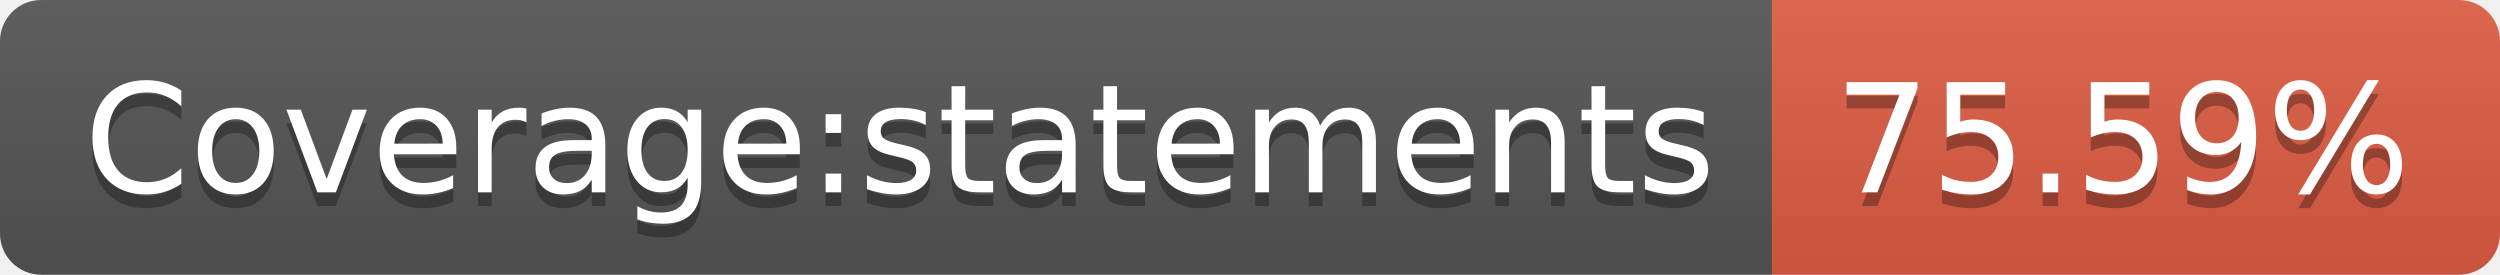
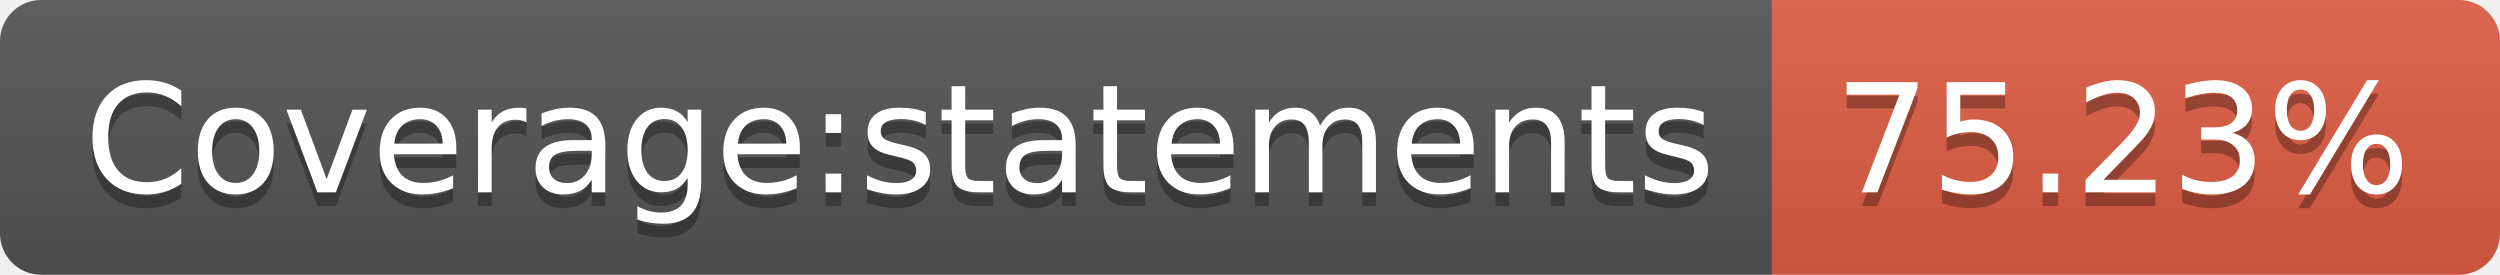
- <svg xmlns="http://www.w3.org/2000/svg" width="182" height="20" role="img" aria-label="Coverage:statements: 75.59%">
+ <svg xmlns="http://www.w3.org/2000/svg" width="182" height="20" role="img" aria-label="Coverage:statements: 75.23%">
  <linearGradient id="s" x2="0" y2="100%">
    <stop offset="0" stop-color="#bbb" stop-opacity=".1" />
    <stop offset="1" stop-opacity=".1" />
  </linearGradient>
  <clipPath id="r">
    <rect width="182" height="20" rx="3" fill="#fff" />
  </clipPath>
  <g clip-path="url(#r)">
    <rect width="129" height="20" fill="#555" />
    <rect x="129" width="53" height="20" fill="#e05d44" />
    <rect width="182" height="20" fill="url(#s)" />
  </g>
  <g fill="#fff" text-anchor="middle" font-family="Verdana,Geneva,DejaVu Sans,sans-serif" text-rendering="geometricPrecision" font-size="110">
    <text aria-hidden="true" x="655" y="150" fill="#010101" fill-opacity=".3" transform="scale(.1)" textLength="1190">Coverage:statements</text>
    <text x="655" y="140" transform="scale(.1)" fill="#fff" textLength="1190">Coverage:statements</text>
-     <text aria-hidden="true" x="1545" y="150" fill="#010101" fill-opacity=".3" transform="scale(.1)" textLength="430">75.59%</text>
-     <text x="1545" y="140" transform="scale(.1)" fill="#fff" textLength="430">75.59%</text>
+     <text aria-hidden="true" x="1545" y="150" fill="#010101" fill-opacity=".3" transform="scale(.1)" textLength="430">75.23%</text>
+     <text x="1545" y="140" transform="scale(.1)" fill="#fff" textLength="430">75.23%</text>
  </g>
</svg>
